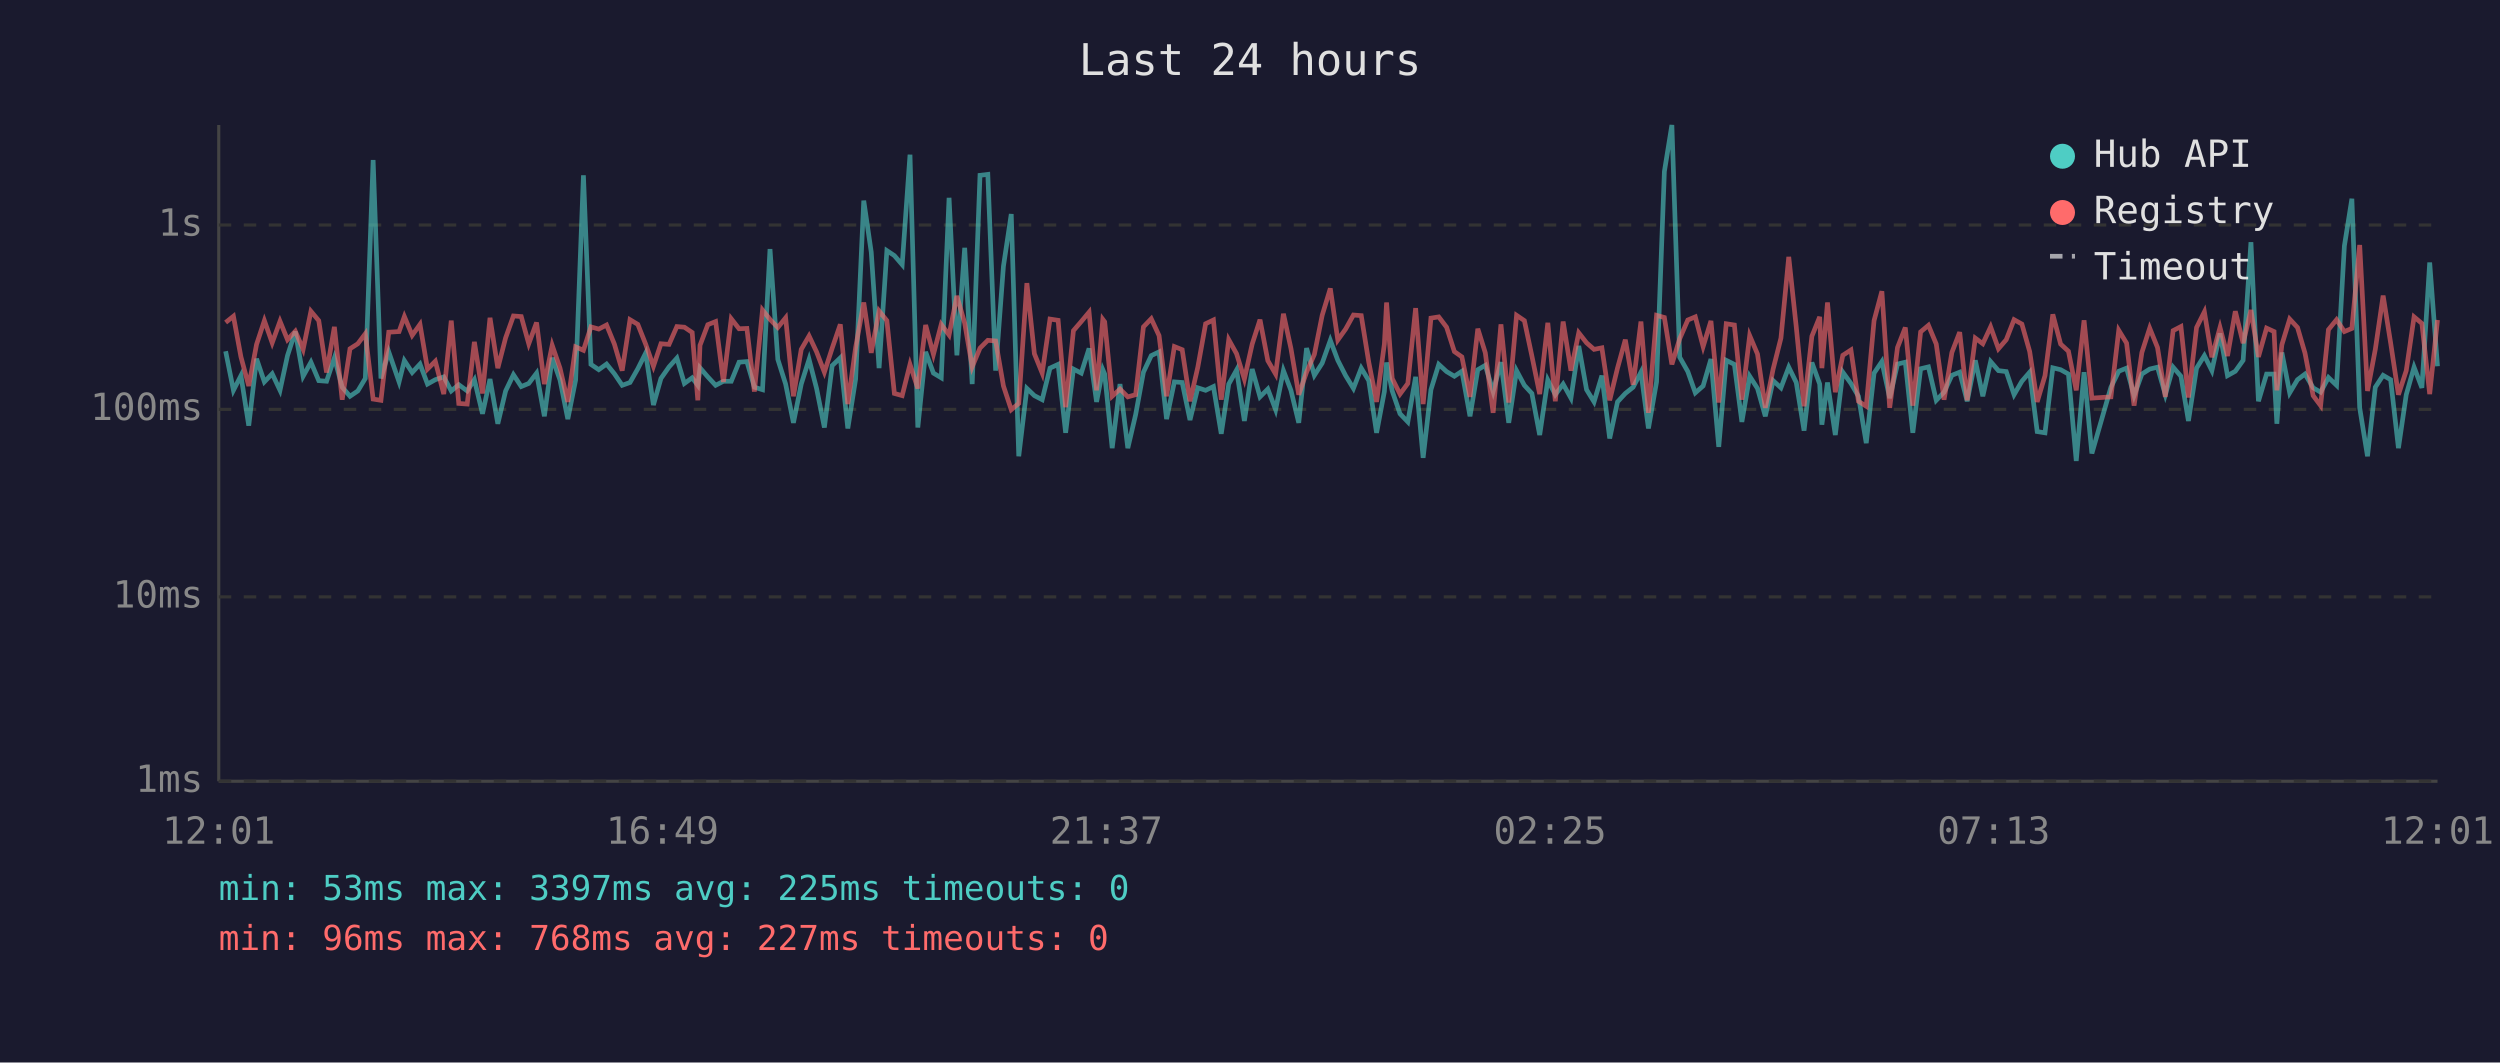
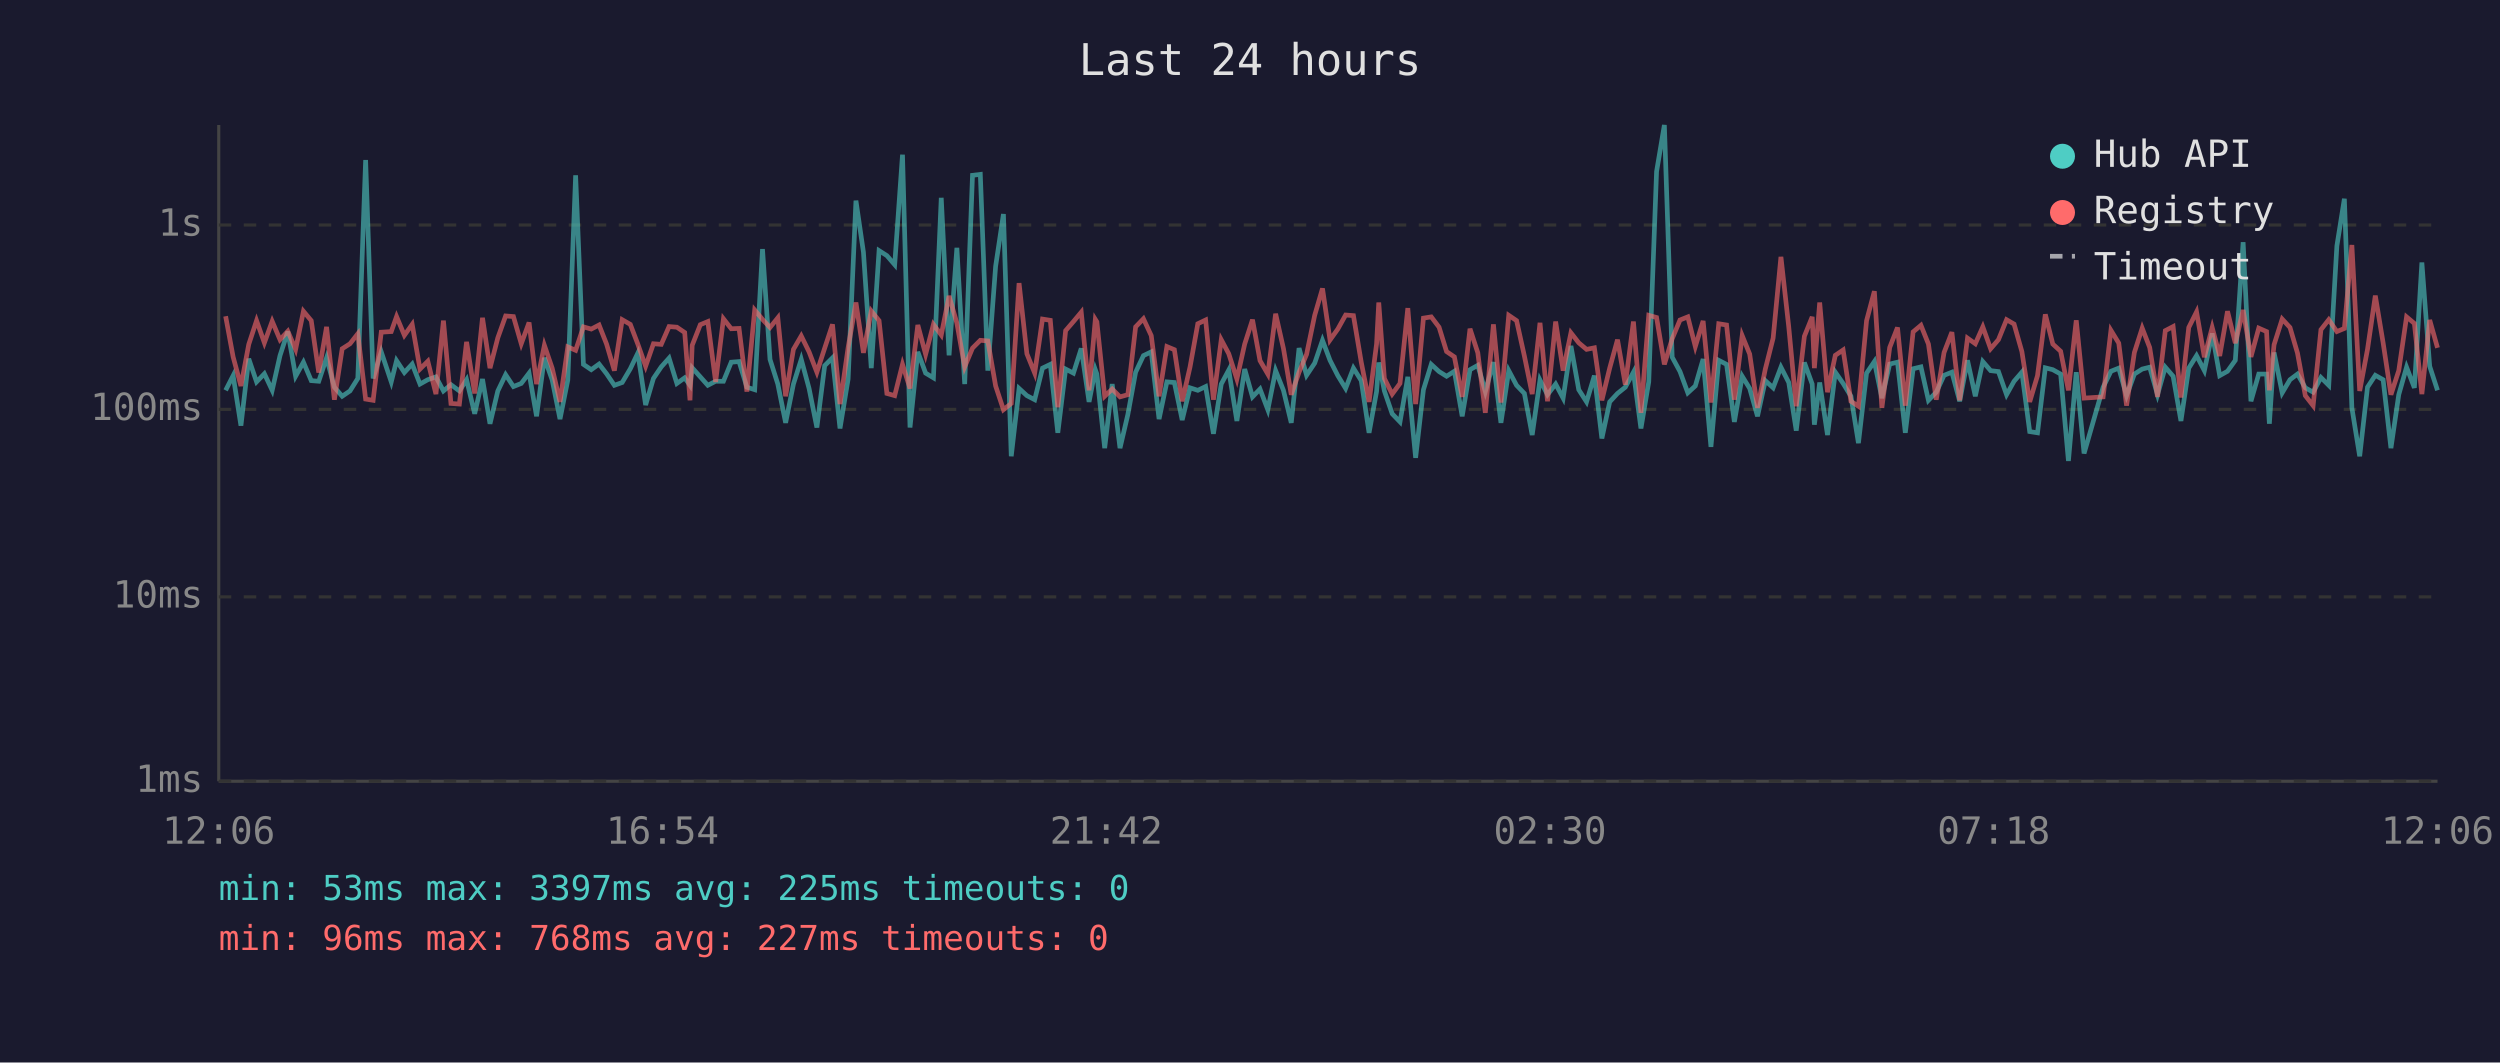
<svg xmlns="http://www.w3.org/2000/svg" viewBox="0 0 800 340" font-family="monospace" font-size="12">
  <rect width="800" height="340" fill="#1a1a2e" />
  <text x="400" y="24" fill="#e0e0e0" font-size="14" text-anchor="middle">Last 24 hours</text>
  <line x1="70" y1="40" x2="70" y2="250" stroke="#444" stroke-width="1" />
  <line x1="70" y1="250" x2="780" y2="250" stroke="#444" stroke-width="1" />
  <line x1="70" y1="250" x2="780" y2="250" stroke="#333" stroke-width="1" stroke-dasharray="4" />
  <text x="65" y="250" fill="#888" text-anchor="end" dominant-baseline="middle">1ms</text>
  <line x1="70" y1="191" x2="780" y2="191" stroke="#333" stroke-width="1" stroke-dasharray="4" />
  <text x="65" y="191" fill="#888" text-anchor="end" dominant-baseline="middle">10ms</text>
  <line x1="70" y1="131" x2="780" y2="131" stroke="#333" stroke-width="1" stroke-dasharray="4" />
  <text x="65" y="131" fill="#888" text-anchor="end" dominant-baseline="middle">100ms</text>
  <line x1="70" y1="72" x2="780" y2="72" stroke="#333" stroke-width="1" stroke-dasharray="4" />
  <text x="65" y="72" fill="#888" text-anchor="end" dominant-baseline="middle">1s</text>
-   <text x="70" y="270" fill="#888" text-anchor="middle">12:01</text>
-   <text x="212" y="270" fill="#888" text-anchor="middle">16:49</text>
-   <text x="354" y="270" fill="#888" text-anchor="middle">21:37</text>
-   <text x="496" y="270" fill="#888" text-anchor="middle">02:25</text>
-   <text x="638" y="270" fill="#888" text-anchor="middle">07:13</text>
-   <text x="780" y="270" fill="#888" text-anchor="middle">12:01</text>
-   <polyline points="72.2,112.4 74.7,124.9 77.1,120.2 79.6,136.2 82.1,114.8 84.6,122.2 87.1,119.6 89.6,124.9 92.0,113.8 94.5,106.1 97.0,120.4 99.5,115.9 102.0,121.8 104.5,122.0 107.0,114.5 109.5,123.9 112.0,126.8 114.5,125.1 116.9,121.1 119.4,51.2 121.9,121.1 124.4,112.6 127.7,122.2 129.4,115.4 131.9,119.2 134.4,116.5 136.8,122.9 139.3,121.5 142.0,120.6 144.4,125.1 146.8,123.1 149.5,125.1 151.8,121.5 154.4,132.4 156.8,121.3 159.3,135.6 161.8,125.1 164.3,119.9 166.8,123.7 169.2,122.7 171.7,119.4 174.2,133.2 176.7,114.5 179.2,121.6 181.7,134.1 184.2,121.6 186.7,56.1 189.1,116.6 191.6,118.3 194.1,116.5 196.6,119.6 199.1,123.3 201.6,122.4 204.1,118.0 206.6,113.0 209.1,129.6 211.5,121.1 214.1,117.4 216.6,114.6 219.0,122.7 221.5,120.9 223.3,123.3 224.0,117.7 226.5,120.6 229.0,123.3 231.5,122.0 234.0,122.0 236.5,115.9 239.0,115.7 241.4,123.9 244.0,124.7 246.4,79.7 248.9,115.0 251.4,122.9 253.9,135.3 256.4,122.9 258.9,115.0 261.3,124.3 263.8,136.8 266.3,117.0 268.9,114.5 271.3,137.1 273.8,121.3 276.4,64.2 278.8,80.7 281.3,117.8 283.8,80.2 286.2,81.8 288.7,84.7 291.2,49.5 293.7,136.8 296.2,112.6 298.7,119.4 301.2,120.9 303.7,63.3 306.2,113.7 308.7,79.3 311.1,122.9 313.6,56.1 316.1,55.8 318.6,118.6 321.1,85.2 323.6,68.5 326.0,146.0 328.6,124.3 331.0,126.6 333.5,127.9 336.0,117.8 338.6,116.6 341.0,138.5 343.5,118.1 346.0,119.4 348.5,111.5 350.9,128.6 352.9,118.3 353.5,119.7 355.9,143.4 358.4,122.9 360.9,143.4 363.4,132.7 365.9,119.1 368.4,113.8 370.9,112.6 373.3,134.1 375.8,122.2 378.3,122.4 380.8,134.4 383.3,124.1 385.8,124.9 388.3,123.7 390.8,138.8 393.2,122.9 395.7,118.4 398.2,134.7 400.7,118.1 403.2,127.0 405.7,124.5 408.2,131.1 410.7,118.6 413.1,124.9 415.6,135.3 418.1,111.4 420.6,120.1 423.1,116.2 425.7,108.9 428.1,115.3 430.6,120.2 433.1,124.3 435.6,117.8 438.0,121.8 440.5,138.5 443.0,125.3 443.7,116.0 445.5,125.1 448.0,132.4 450.5,135.0 453.0,120.6 455.4,146.5 457.9,124.7 460.4,116.6 462.9,118.9 465.4,120.4 467.8,118.8 470.4,133.2 472.9,118.3 475.3,116.9 477.8,125.3 480.3,115.9 482.8,135.3 485.3,118.6 487.8,123.3 490.2,125.9 492.7,139.2 495.3,121.6 497.7,126.3 500.2,122.9 502.7,127.4 505.2,110.7 507.7,124.7 510.1,128.6 512.6,120.2 515.1,140.3 517.6,128.6 520.1,125.9 522.6,123.9 525.1,119.1 527.5,137.1 530.1,122.2 532.6,54.9 535.0,40.0 537.5,114.3 540.1,118.9 542.5,125.7 545.0,123.5 547.5,114.9 550.0,143.0 552.4,115.3 555.0,116.6 557.4,135.0 559.9,120.4 562.4,124.3 564.9,133.2 567.4,121.8 569.9,124.1 572.4,117.5 574.8,122.4 577.3,137.8 579.8,116.0 582.3,122.9 583.0,135.9 584.8,122.4 587.3,139.2 589.7,119.1 592.3,122.7 594.7,126.8 597.2,141.8 599.7,119.4 602.2,115.7 604.7,127.4 607.2,116.5 609.7,115.9 612.1,138.5 614.6,118.0 617.1,117.4 619.6,128.1 622.1,125.5 624.6,120.1 627.1,119.1 629.5,128.4 632.1,115.3 634.5,126.8 637.0,115.7 639.5,118.6 642.0,118.9 644.5,126.3 647.0,122.0 649.5,119.1 651.9,138.1 654.4,138.5 656.9,117.7 659.4,118.3 661.9,119.7 664.4,147.5 666.9,119.1 669.4,145.1 675.5,123.9 678.0,118.8 680.5,117.8 682.9,126.6 685.4,119.7 687.9,118.1 690.4,117.5 692.9,126.3 695.4,117.5 697.9,120.4 700.3,134.7 702.9,117.8 705.4,113.8 707.8,118.6 710.4,106.7 712.8,120.2 715.3,118.8 717.8,115.3 720.3,77.5 722.7,128.4 725.3,119.7 727.7,119.7 728.6,135.6 730.2,112.8 732.7,125.7 735.2,121.5 737.6,119.7 740.2,124.1 742.6,125.5 745.1,120.8 747.7,123.3 750.2,78.7 752.6,63.6 755.1,130.5 757.6,146.0 760.1,123.9 762.6,120.1 765.0,121.5 767.5,143.4 770.0,126.3 772.5,117.5 775.0,124.1 777.5,84.0 780.0,117.2" fill="none" stroke="#4ecdc4" stroke-width="1.5" opacity="0.6" />
-   <polyline points="72.2,103.2 74.7,101.2 77.1,114.2 79.6,123.5 82.1,110.2 84.6,102.6 87.1,109.7 89.6,102.8 92.0,108.7 94.5,106.0 97.0,111.8 99.5,99.6 102.0,102.6 104.5,119.2 107.0,104.6 109.5,127.9 112.0,111.6 114.5,110.0 116.9,106.8 119.4,127.7 121.9,128.1 124.4,106.3 127.7,106.1 129.4,101.3 131.9,107.3 134.4,103.8 136.8,118.1 139.3,115.6 142.0,126.1 144.4,102.6 146.8,129.1 149.5,129.3 151.8,109.4 154.4,125.9 156.8,101.7 159.3,117.8 161.8,108.1 164.3,101.1 166.8,101.3 169.2,110.0 171.7,103.2 174.2,122.9 176.7,110.5 179.2,117.8 181.7,128.6 184.2,111.0 186.7,112.1 189.1,104.6 191.6,105.3 194.1,104.0 196.6,110.1 199.1,118.6 201.6,102.3 204.1,103.8 206.6,110.1 209.1,117.2 211.5,110.0 214.1,110.2 216.6,104.5 219.0,104.7 221.5,106.4 223.3,128.1 224.0,110.5 226.5,103.9 229.0,102.9 231.5,122.2 234.0,102.0 236.5,105.2 239.0,105.1 241.4,125.3 244.0,99.2 246.4,102.2 248.9,104.8 251.4,101.7 253.9,126.8 256.4,111.8 258.9,107.5 261.3,112.6 263.8,119.1 266.3,111.4 268.9,103.8 271.3,129.3 273.8,111.2 276.4,96.8 278.8,112.9 281.3,99.5 283.8,102.6 286.2,125.9 288.7,126.6 291.2,116.6 293.7,124.3 296.2,104.0 298.7,113.4 301.2,103.8 303.7,107.2 306.2,94.7 308.7,103.4 311.1,117.4 313.6,111.4 316.1,108.9 318.6,109.1 321.1,123.5 323.6,131.1 326.0,129.1 328.6,90.6 331.0,113.2 333.5,119.4 336.0,102.1 338.6,102.5 341.0,130.3 343.5,105.8 346.0,102.9 348.5,99.9 350.9,124.9 352.9,102.2 353.5,103.0 355.9,126.8 358.4,124.5 360.9,127.0 363.4,126.3 365.9,104.6 368.4,102.0 370.9,107.4 373.3,126.8 375.8,110.9 378.3,111.9 380.8,128.4 383.3,117.5 385.8,103.6 388.3,102.4 390.8,127.9 393.2,108.7 395.7,113.2 398.2,121.3 400.7,110.1 403.2,102.3 405.7,115.4 408.2,119.7 410.7,100.4 413.1,111.5 415.6,126.3 418.1,119.1 420.6,113.4 423.1,100.9 425.7,92.3 428.1,108.8 430.6,105.3 433.1,100.8 435.6,101.0 438.0,115.9 440.5,128.6 443.0,110.1 443.7,96.8 445.5,121.1 448.0,126.1 450.5,122.7 453.0,98.6 455.4,129.3 457.9,101.8 460.4,101.4 462.9,104.7 465.4,112.5 467.8,114.2 470.4,127.0 472.9,105.2 475.3,112.9 477.8,132.1 480.3,103.8 482.8,128.8 485.3,100.9 487.8,102.6 490.2,113.9 492.7,126.1 495.3,103.3 497.7,128.4 500.2,102.9 502.7,118.6 505.2,106.5 507.7,109.7 510.1,111.8 512.6,111.3 515.1,128.1 517.6,117.8 520.1,108.7 522.6,123.1 525.1,102.9 527.5,132.1 530.1,100.9 532.6,101.6 535.0,116.6 537.5,108.4 540.1,102.4 542.5,101.4 545.0,110.9 547.5,102.7 550.0,128.8 552.4,103.6 555.0,104.0 557.4,127.9 559.9,107.4 562.4,113.3 564.9,130.5 567.4,118.1 569.9,108.2 572.4,82.2 574.8,104.6 577.3,130.0 579.8,107.6 582.3,101.4 583.0,117.8 584.8,96.8 587.3,125.5 589.7,113.7 592.3,112.0 594.7,128.4 597.2,130.0 599.7,102.6 602.2,93.2 604.7,130.5 607.2,111.2 609.7,104.8 612.1,129.8 614.6,106.2 617.1,104.1 619.6,110.1 622.1,127.9 624.6,112.8 627.1,106.3 629.5,128.1 632.1,108.2 634.5,110.0 637.0,104.6 639.5,111.6 642.0,108.7 644.5,102.3 647.0,103.7 649.5,112.5 651.9,128.6 654.4,120.2 656.9,100.6 659.4,110.1 661.9,112.4 664.4,124.9 666.9,102.5 669.4,127.4 675.5,127.0 678.0,105.7 680.5,109.8 682.9,129.8 685.4,112.8 687.9,105.0 690.4,111.2 692.9,127.0 695.4,105.8 697.9,104.5 700.3,127.2 702.9,104.8 705.4,99.8 707.8,114.3 710.4,104.8 712.8,113.9 715.3,99.6 717.8,109.8 720.3,99.2 722.7,114.2 725.3,105.0 727.7,106.1 728.6,124.9 730.2,110.3 732.7,102.1 735.2,104.8 737.6,113.0 740.2,126.6 742.6,129.8 745.1,105.5 747.7,102.3 750.2,106.1 752.6,105.1 755.1,78.4 757.6,125.1 760.1,111.8 762.6,94.6 765.0,109.7 767.5,126.3 770.0,118.6 772.5,101.4 775.0,103.5 777.5,126.1 780.0,102.4" fill="none" stroke="#ff6b6b" stroke-width="1.5" opacity="0.6" />
+   <text x="70" y="270" fill="#888" text-anchor="middle">12:06</text>
+   <text x="212" y="270" fill="#888" text-anchor="middle">16:54</text>
+   <text x="354" y="270" fill="#888" text-anchor="middle">21:42</text>
+   <text x="496" y="270" fill="#888" text-anchor="middle">02:30</text>
+   <text x="638" y="270" fill="#888" text-anchor="middle">07:18</text>
+   <text x="780" y="270" fill="#888" text-anchor="middle">12:06</text>
+   <polyline points="72.2,124.9 74.6,120.2 77.1,136.2 79.6,114.8 82.1,122.2 84.6,119.6 87.1,124.9 89.6,113.8 92.1,106.1 94.6,120.4 97.1,115.9 99.6,121.8 102.0,122.0 104.5,114.5 107.0,123.9 109.5,126.8 112.0,125.1 114.5,121.1 117.0,51.2 119.4,121.1 122.0,112.6 125.2,122.2 126.9,115.4 129.4,119.2 131.9,116.5 134.4,122.9 136.9,121.5 139.5,120.6 141.9,125.1 144.3,123.1 147.0,125.1 149.3,121.5 151.9,132.4 154.4,121.3 156.8,135.6 159.3,125.1 161.8,119.9 164.3,123.7 166.8,122.7 169.3,119.4 171.7,133.2 174.2,114.5 176.7,121.6 179.2,134.1 181.7,121.6 184.2,56.1 186.7,116.6 189.2,118.3 191.7,116.5 194.1,119.6 196.6,123.3 199.1,122.4 201.7,118.0 204.1,113.0 206.6,129.6 209.1,121.1 211.6,117.4 214.1,114.6 216.6,122.7 219.1,120.9 220.8,123.3 221.5,117.7 224.1,120.6 226.5,123.3 229.0,122.0 231.5,122.0 234.0,115.9 236.5,115.7 239.0,123.9 241.5,124.7 244.0,79.7 246.4,115.0 248.9,122.9 251.4,135.3 253.9,122.9 256.4,115.0 258.9,124.3 261.4,136.8 263.9,117.0 266.4,114.5 268.8,137.1 271.4,121.3 273.9,64.2 276.3,80.7 278.8,117.8 281.3,80.2 283.8,81.8 286.3,84.7 288.8,49.5 291.2,136.8 293.7,112.6 296.2,119.4 298.7,120.9 301.2,63.3 303.7,113.7 306.2,79.3 308.7,122.9 311.2,56.1 313.7,55.8 316.1,118.6 318.6,85.2 321.1,68.5 323.6,146.0 326.1,124.3 328.6,126.6 331.1,127.9 333.6,117.8 336.1,116.6 338.5,138.5 341.0,118.1 343.5,119.4 346.0,111.5 348.5,128.6 350.5,118.3 351.0,119.7 353.5,143.4 355.9,122.9 358.4,143.4 360.9,132.7 363.4,119.1 365.9,113.8 368.4,112.6 370.9,134.1 373.4,122.2 375.8,122.4 378.3,134.4 380.8,124.1 383.3,124.9 385.8,123.7 388.3,138.8 390.8,122.9 393.2,118.4 395.8,134.7 398.3,118.1 400.8,127.0 403.2,124.5 405.7,131.1 408.2,118.6 410.7,124.9 413.2,135.3 415.7,111.4 418.1,120.1 420.7,116.2 423.2,108.9 425.6,115.3 428.1,120.2 430.6,124.3 433.1,117.8 435.6,121.8 438.1,138.5 440.5,125.3 441.2,116.0 443.0,125.1 445.5,132.4 448.0,135.0 450.5,120.6 453.0,146.5 455.5,124.7 458.0,116.6 460.5,118.9 462.9,120.4 465.4,118.8 467.9,133.2 470.4,118.3 472.9,116.9 475.3,125.3 477.9,115.9 480.3,135.3 482.8,118.6 485.3,123.3 487.8,125.9 490.3,139.2 492.8,121.6 495.2,126.3 497.8,122.9 500.2,127.4 502.7,110.7 505.2,124.7 507.7,128.6 510.2,120.2 512.6,140.3 515.1,128.6 517.6,125.9 520.1,123.9 522.7,119.1 525.1,137.1 527.6,122.2 530.1,54.9 532.6,40.0 535.1,114.3 537.6,118.9 540.1,125.7 542.5,123.5 545.0,114.9 547.5,143.0 550.0,115.3 552.5,116.6 555.0,135.0 557.5,120.4 559.9,124.3 562.4,133.2 564.9,121.8 567.4,124.1 569.9,117.5 572.4,122.4 574.8,137.8 577.4,116.0 579.9,122.9 580.6,135.9 582.3,122.4 584.8,139.2 587.3,119.1 589.8,122.7 592.3,126.8 594.7,141.8 597.3,119.4 599.8,115.7 602.2,127.4 604.7,116.5 607.2,115.9 609.7,138.5 612.2,118.0 614.7,117.4 617.1,128.1 619.6,125.5 622.1,120.1 624.6,119.1 627.1,128.4 629.6,115.3 632.1,126.8 634.5,115.7 637.0,118.6 639.5,118.9 642.1,126.3 644.5,122.0 647.0,119.1 649.5,138.1 652.0,138.5 654.5,117.7 656.9,118.3 659.4,119.7 661.9,147.5 664.4,119.1 666.9,145.1 673.0,123.9 675.5,118.8 678.0,117.8 680.5,126.6 683.0,119.7 685.5,118.1 687.9,117.5 690.4,126.3 692.9,117.5 695.4,120.4 697.9,134.7 700.4,117.8 702.9,113.8 705.4,118.6 707.9,106.7 710.3,120.2 712.8,118.8 715.3,115.3 717.8,77.5 720.3,128.4 722.8,119.7 725.3,119.7 726.2,135.6 727.7,112.8 730.3,125.7 732.8,121.5 735.2,119.7 737.7,124.1 740.2,125.5 742.7,120.8 745.2,123.3 747.8,78.7 750.2,63.6 752.6,130.5 755.1,146.0 757.6,123.9 760.1,120.1 762.6,121.5 765.1,143.4 767.6,126.3 770.1,117.5 772.6,124.1 775.0,84.0 777.5,117.2 780.0,124.9" fill="none" stroke="#4ecdc4" stroke-width="1.5" opacity="0.6" />
+   <polyline points="72.2,101.2 74.6,114.2 77.1,123.5 79.6,110.2 82.1,102.6 84.6,109.7 87.1,102.8 89.6,108.7 92.1,106.0 94.6,111.8 97.1,99.6 99.6,102.6 102.0,119.2 104.5,104.6 107.0,127.9 109.5,111.6 112.0,110.0 114.5,106.8 117.0,127.7 119.4,128.1 122.0,106.3 125.2,106.1 126.9,101.3 129.4,107.3 131.9,103.8 134.4,118.1 136.9,115.6 139.5,126.1 141.9,102.6 144.3,129.1 147.0,129.3 149.3,109.4 151.9,125.9 154.4,101.7 156.8,117.8 159.3,108.1 161.8,101.1 164.3,101.3 166.8,110.0 169.3,103.2 171.7,122.9 174.2,110.5 176.7,117.8 179.2,128.6 181.7,111.0 184.2,112.1 186.7,104.6 189.2,105.3 191.7,104.0 194.1,110.1 196.6,118.6 199.1,102.3 201.7,103.8 204.1,110.1 206.6,117.2 209.1,110.0 211.6,110.2 214.1,104.5 216.6,104.7 219.1,106.4 220.8,128.1 221.5,110.5 224.1,103.9 226.5,102.9 229.0,122.2 231.5,102.0 234.0,105.2 236.5,105.1 239.0,125.3 241.5,99.2 244.0,102.2 246.4,104.8 248.9,101.7 251.4,126.8 253.9,111.8 256.4,107.5 258.9,112.6 261.4,119.1 263.9,111.4 266.4,103.8 268.8,129.3 271.4,111.2 273.9,96.8 276.3,112.9 278.8,99.5 281.3,102.6 283.8,125.9 286.3,126.6 288.8,116.6 291.2,124.3 293.7,104.0 296.2,113.4 298.7,103.8 301.2,107.2 303.7,94.7 306.2,103.4 308.7,117.4 311.2,111.4 313.7,108.9 316.1,109.1 318.6,123.5 321.1,131.1 323.6,129.1 326.1,90.6 328.6,113.2 331.1,119.4 333.6,102.1 336.1,102.5 338.5,130.3 341.0,105.8 343.5,102.9 346.0,99.9 348.5,124.9 350.5,102.2 351.0,103.0 353.5,126.8 355.9,124.5 358.4,127.0 360.9,126.3 363.4,104.6 365.9,102.0 368.4,107.4 370.9,126.8 373.4,110.9 375.8,111.9 378.3,128.4 380.8,117.5 383.3,103.6 385.8,102.4 388.3,127.9 390.8,108.7 393.2,113.2 395.8,121.3 398.3,110.1 400.8,102.3 403.2,115.4 405.7,119.7 408.2,100.4 410.7,111.5 413.2,126.3 415.7,119.1 418.1,113.4 420.7,100.9 423.2,92.3 425.6,108.8 428.1,105.3 430.6,100.8 433.1,101.0 435.6,115.9 438.1,128.6 440.5,110.1 441.2,96.8 443.0,121.1 445.5,126.1 448.0,122.7 450.5,98.6 453.0,129.3 455.5,101.8 458.0,101.4 460.5,104.7 462.9,112.5 465.4,114.2 467.9,127.0 470.4,105.2 472.9,112.9 475.3,132.1 477.9,103.8 480.3,128.8 482.8,100.9 485.3,102.6 487.8,113.9 490.3,126.1 492.8,103.3 495.2,128.4 497.8,102.9 500.2,118.6 502.7,106.5 505.2,109.7 507.7,111.8 510.2,111.3 512.6,128.1 515.1,117.8 517.6,108.7 520.1,123.1 522.7,102.9 525.1,132.1 527.6,100.9 530.1,101.6 532.6,116.6 535.1,108.4 537.6,102.4 540.1,101.4 542.5,110.9 545.0,102.7 547.5,128.8 550.0,103.6 552.5,104.0 555.0,127.9 557.5,107.4 559.9,113.3 562.4,130.5 564.9,118.1 567.4,108.2 569.9,82.2 572.4,104.6 574.8,130.0 577.4,107.6 579.9,101.4 580.6,117.8 582.3,96.8 584.8,125.5 587.3,113.7 589.8,112.0 592.3,128.4 594.7,130.0 597.3,102.6 599.8,93.2 602.2,130.5 604.7,111.2 607.2,104.8 609.7,129.8 612.2,106.2 614.7,104.1 617.1,110.1 619.6,127.9 622.1,112.8 624.6,106.3 627.1,128.1 629.6,108.2 632.1,110.0 634.5,104.6 637.0,111.6 639.5,108.7 642.1,102.3 644.5,103.7 647.0,112.5 649.5,128.6 652.0,120.2 654.5,100.6 656.9,110.1 659.4,112.4 661.9,124.9 664.4,102.5 666.9,127.4 673.0,127.0 675.5,105.7 678.0,109.8 680.5,129.8 683.0,112.8 685.5,105.0 687.9,111.2 690.4,127.0 692.9,105.8 695.4,104.5 697.9,127.2 700.4,104.8 702.9,99.8 705.4,114.3 707.9,104.8 710.3,113.9 712.8,99.6 715.3,109.8 717.8,99.2 720.3,114.2 722.8,105.0 725.3,106.1 726.2,124.9 727.7,110.3 730.3,102.1 732.8,104.8 735.2,113.0 737.7,126.6 740.2,129.8 742.7,105.5 745.2,102.3 747.8,106.1 750.2,105.1 752.6,78.4 755.1,125.1 757.6,111.8 760.1,94.6 762.6,109.7 765.1,126.3 767.6,118.6 770.1,101.4 772.6,103.5 775.0,126.1 777.5,102.4 780.0,111.3" fill="none" stroke="#ff6b6b" stroke-width="1.5" opacity="0.6" />
  <circle cx="660" cy="50" r="4" fill="#4ecdc4" />
  <text x="670" y="50" fill="#e0e0e0" dominant-baseline="middle">Hub API</text>
  <circle cx="660" cy="68" r="4" fill="#ff6b6b" />
  <text x="670" y="68" fill="#e0e0e0" dominant-baseline="middle">Registry</text>
  <line x1="656" y1="82" x2="664" y2="82" stroke="#e0e0e0" stroke-width="1.5" stroke-dasharray="4,3" opacity="0.7" />
  <text x="670" y="86" fill="#e0e0e0" dominant-baseline="middle">Timeout</text>
  <text x="70" y="288" fill="#4ecdc4" font-size="11">min: 53ms  max: 3397ms  avg: 225ms  timeouts: 0</text>
  <text x="70" y="304" fill="#ff6b6b" font-size="11">min: 96ms  max: 768ms  avg: 227ms  timeouts: 0</text>
</svg>
